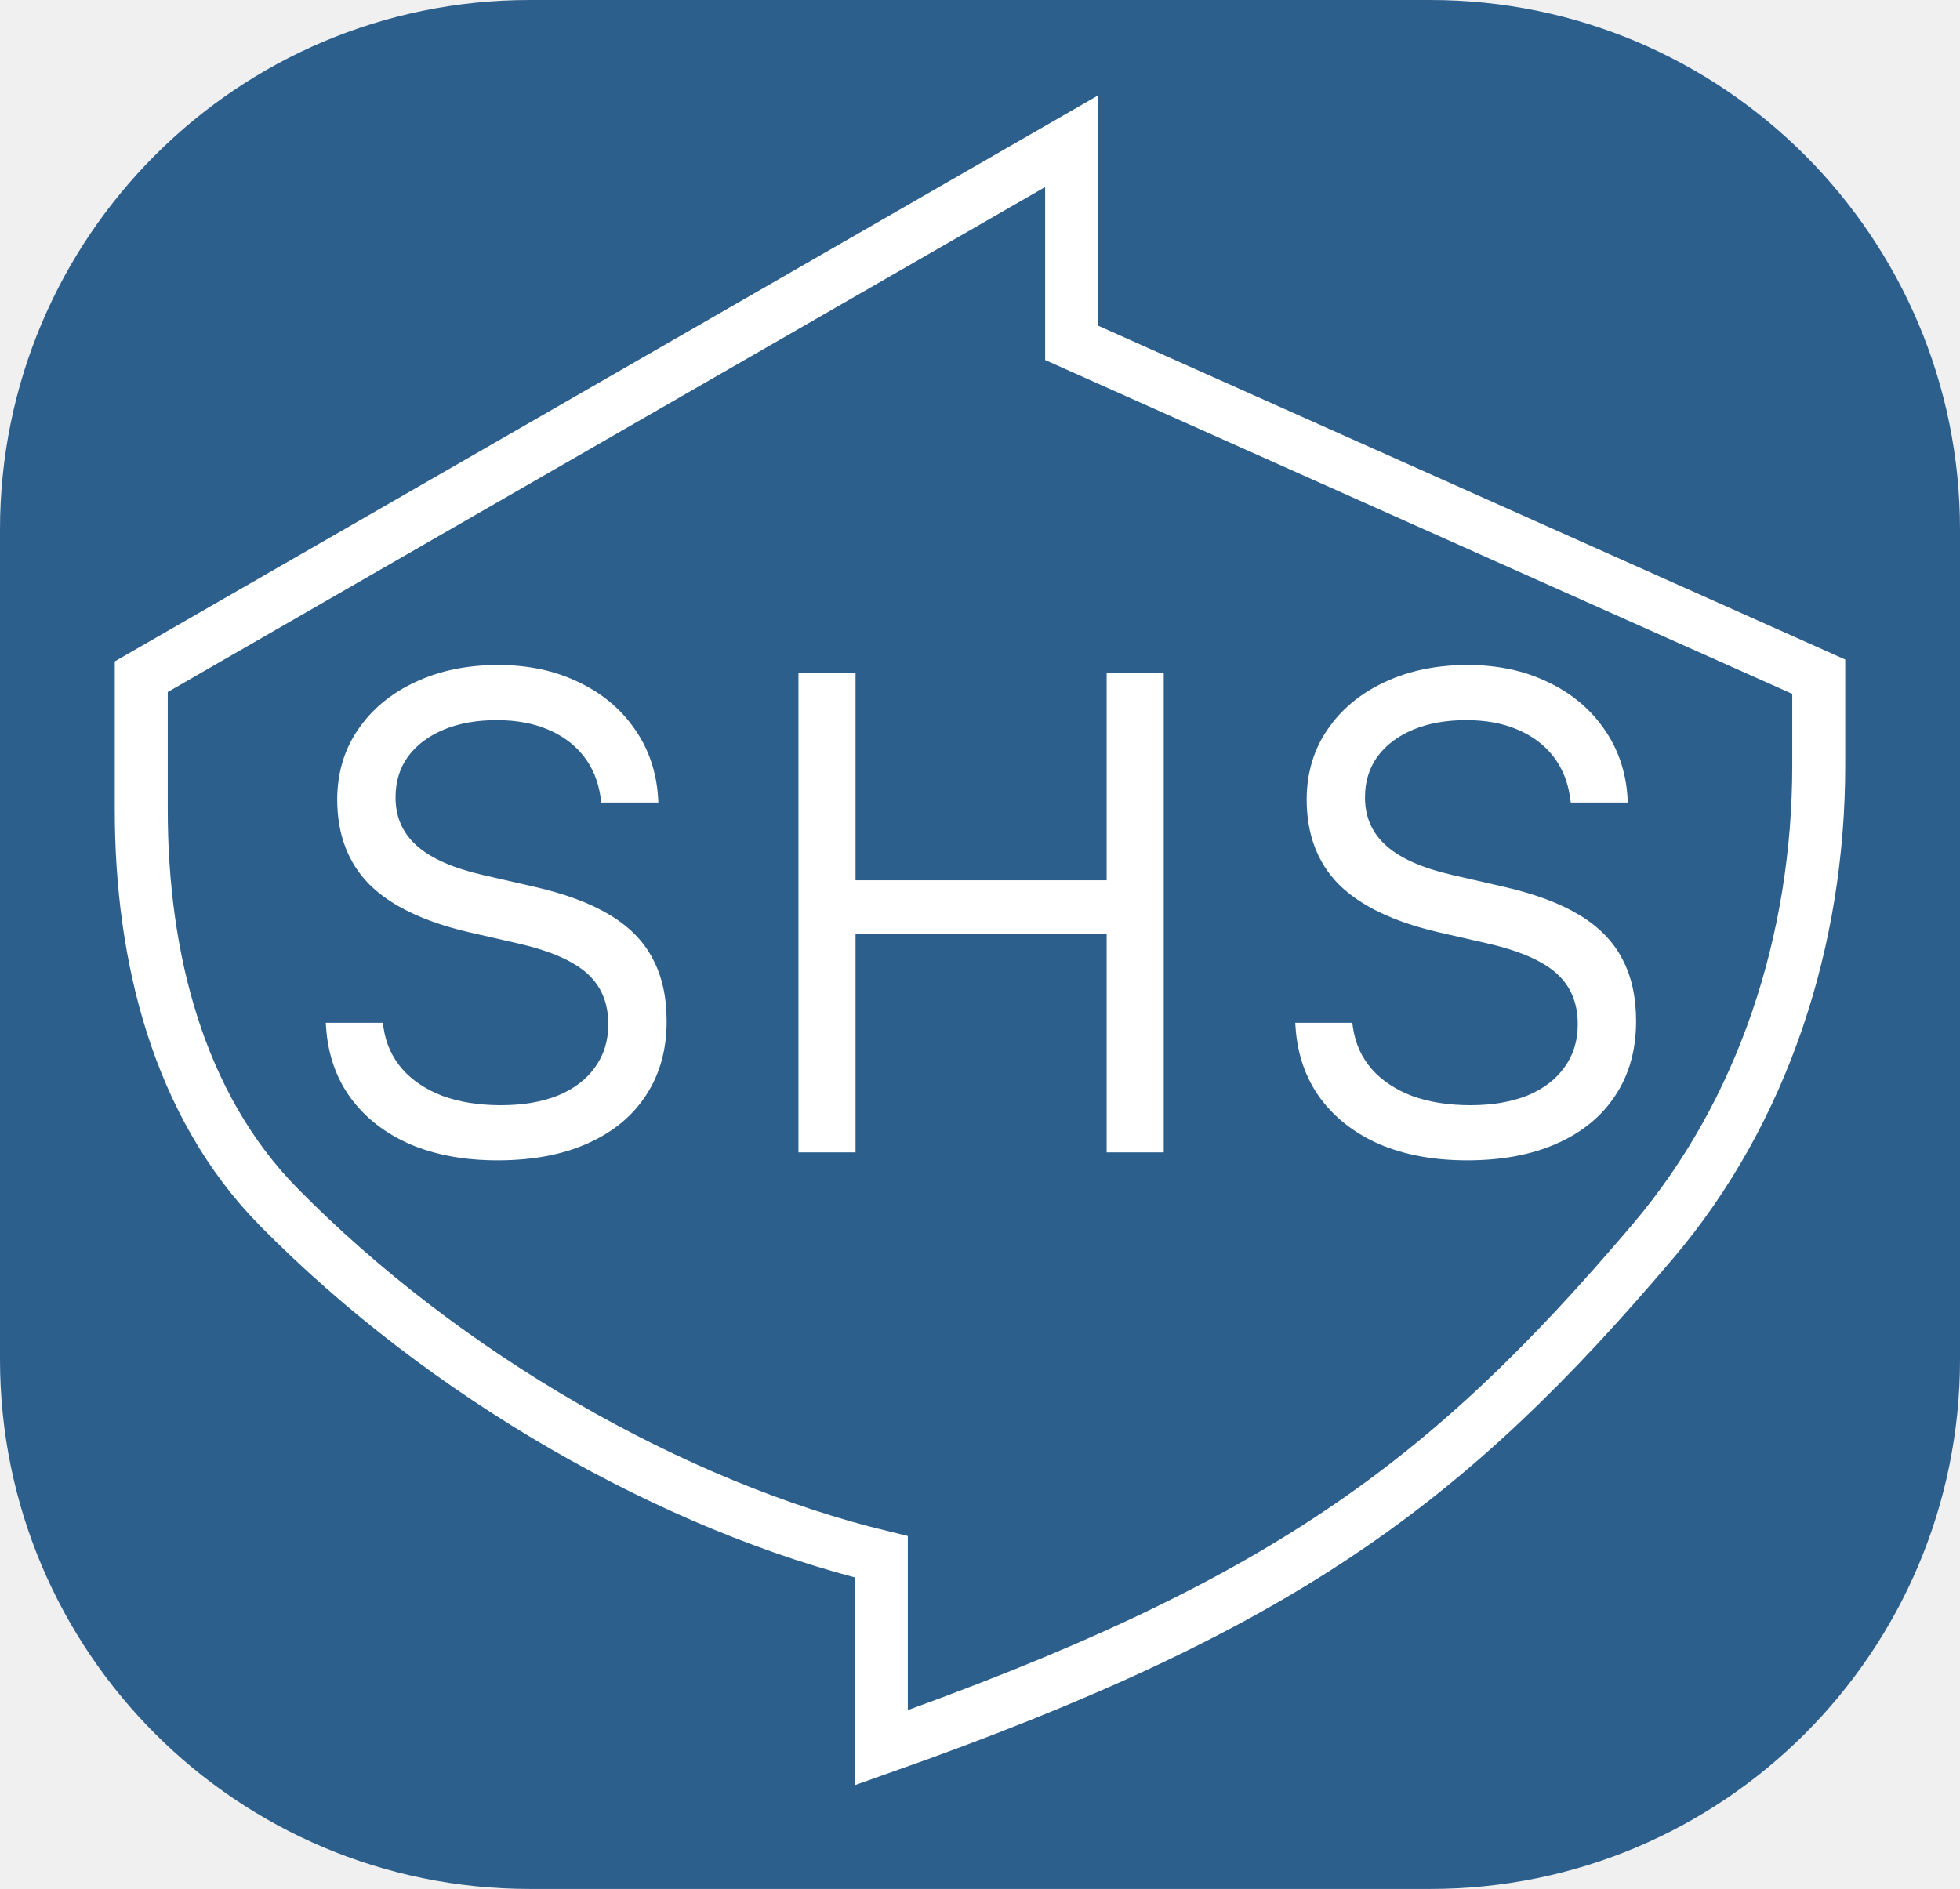
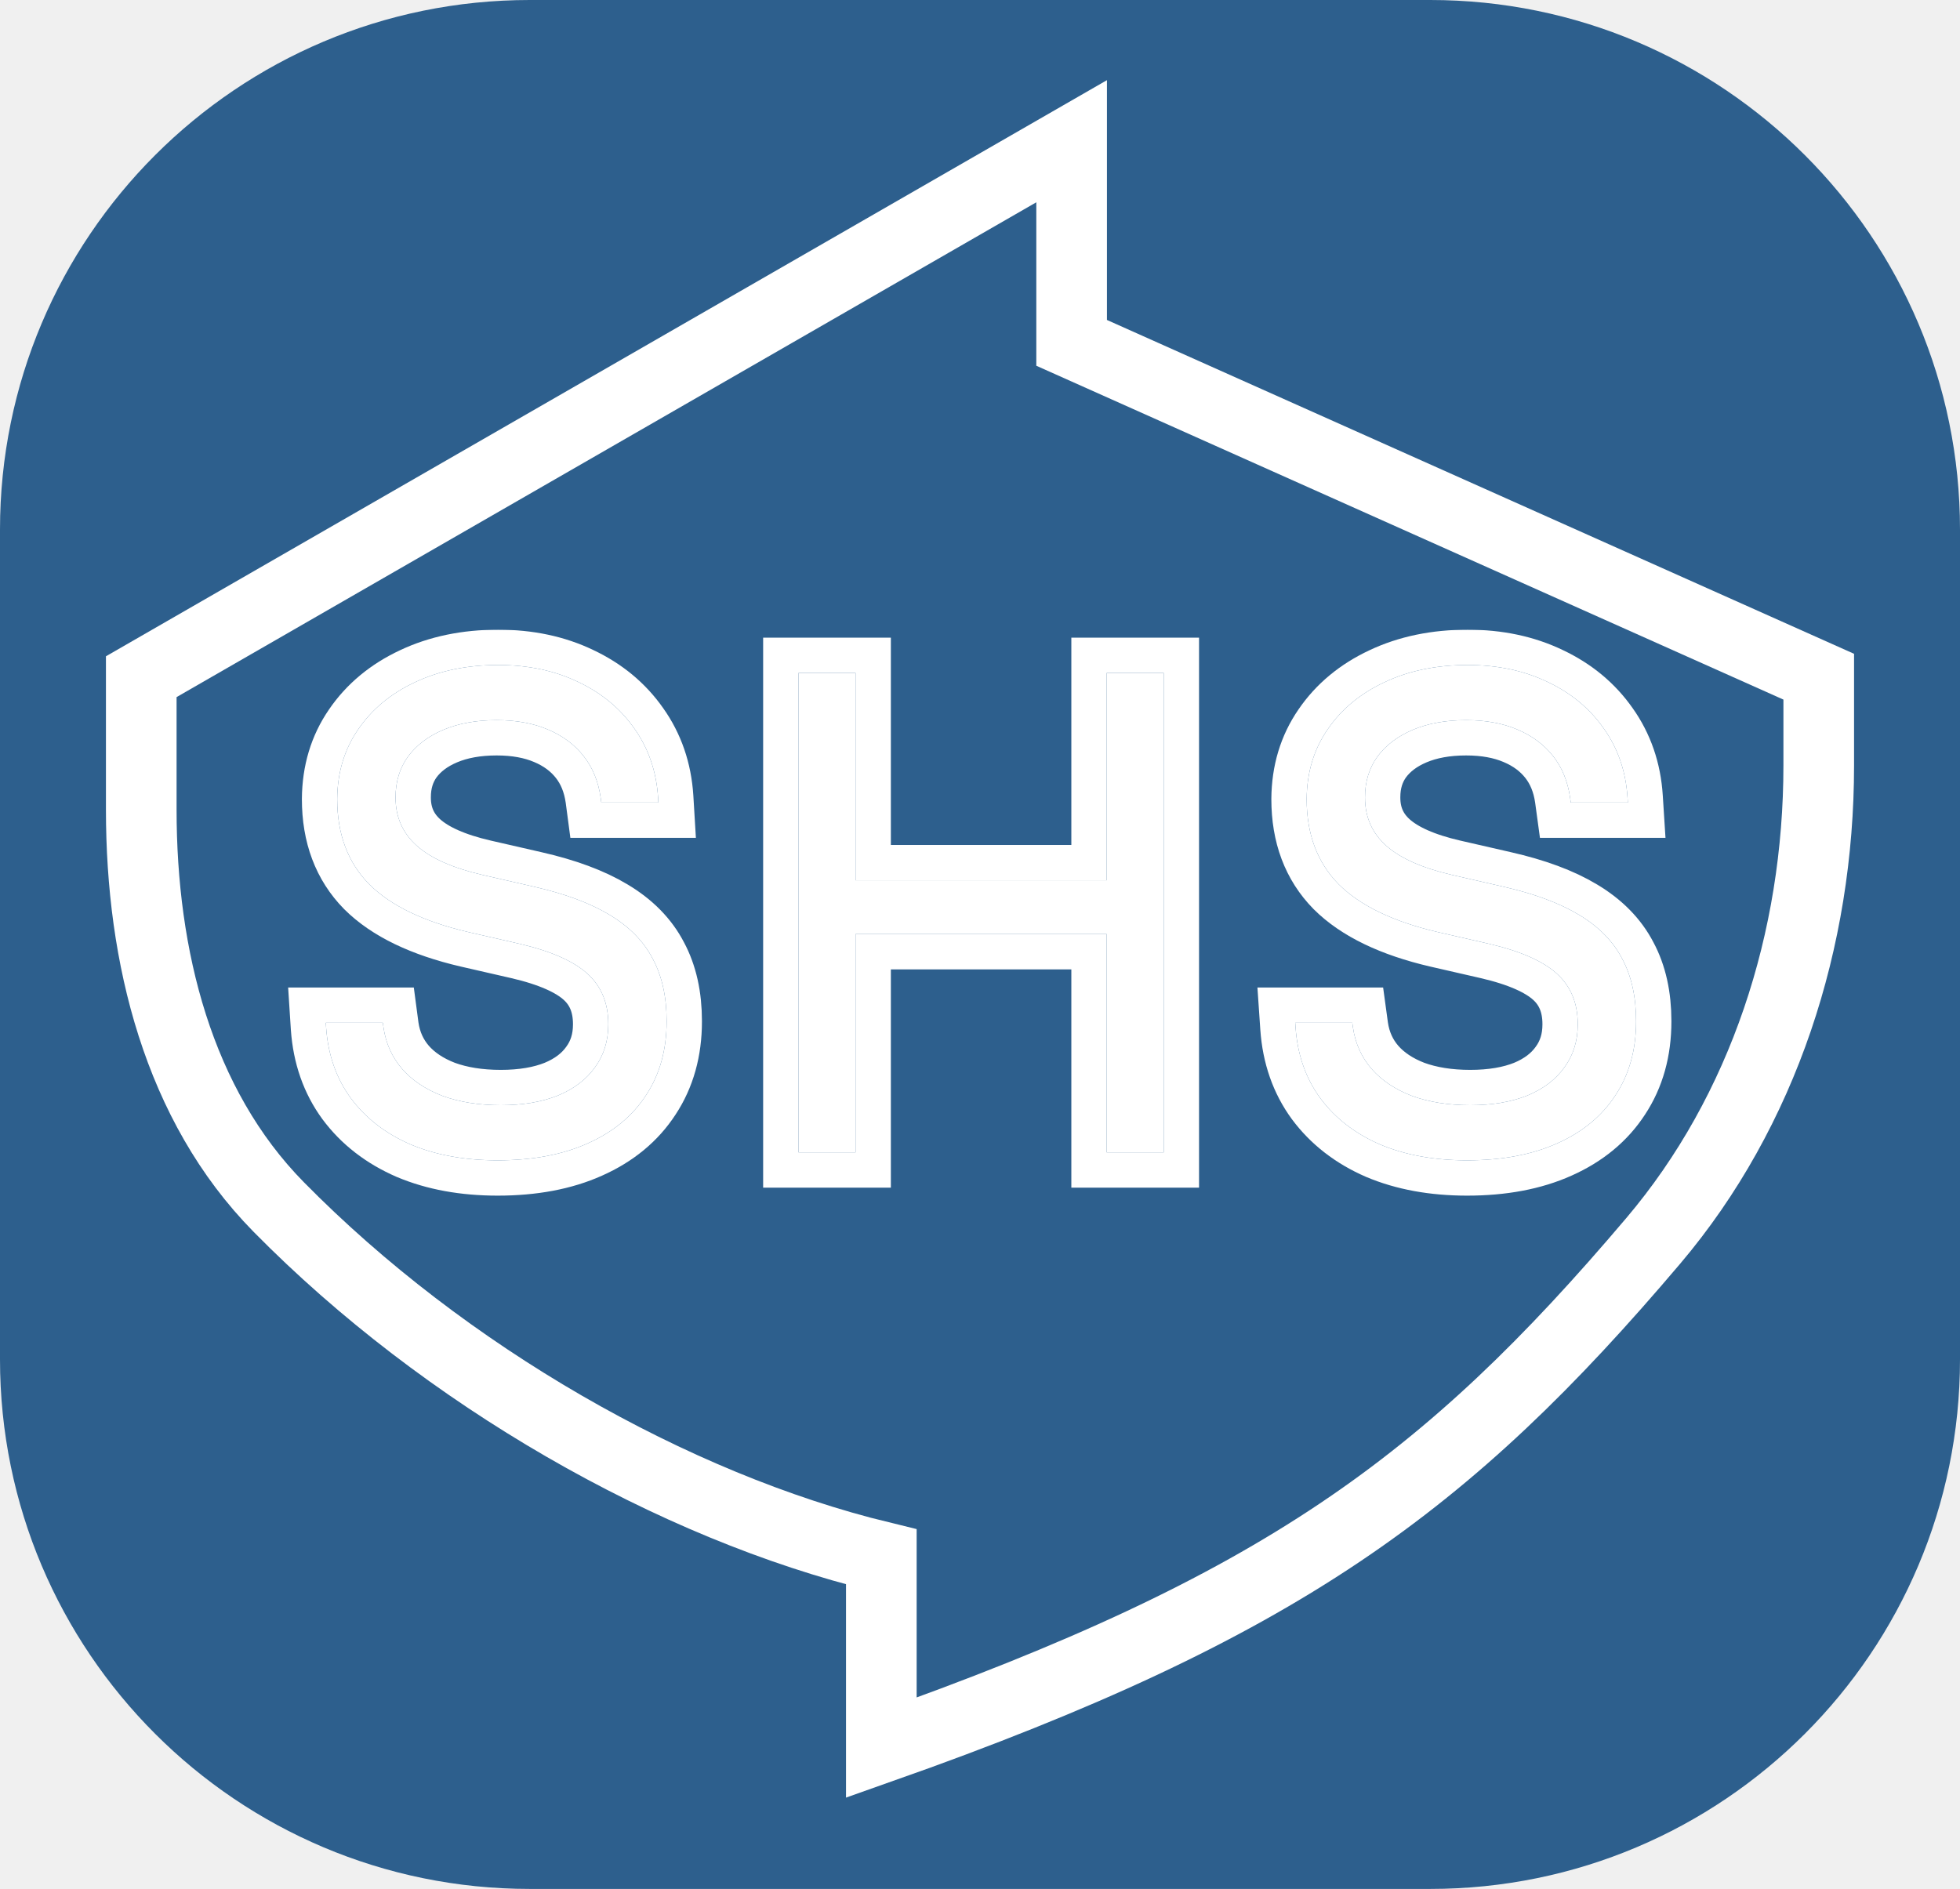
<svg xmlns="http://www.w3.org/2000/svg" width="111" height="107" viewBox="0 0 111 107" fill="none">
  <rect width="111" height="107" rx="30" fill="#2D5F8D" />
+   <mask id="path-2-outside-1_37_52" maskUnits="userSpaceOnUse" x="15.45" y="35.669" width="80" height="33" fill="black">
+     <rect fill="white" x="15.45" y="35.669" width="80" height="33" />
+     <path d="M28.183 65.728C26.315 65.728 24.669 65.427 23.245 64.825C21.832 64.21 20.707 63.338 19.869 62.209C19.043 61.08 18.576 59.744 18.468 58.201L18.451 57.937H21.683L21.718 58.201C21.85 59.104 22.203 59.888 22.778 60.553C23.352 61.205 24.113 61.713 25.058 62.077C26.016 62.428 27.117 62.604 28.362 62.604C29.607 62.604 30.685 62.422 31.594 62.058C32.504 61.682 33.205 61.149 33.695 60.459C34.198 59.769 34.449 58.96 34.449 58.031V58.012C34.449 56.821 34.054 55.867 33.264 55.152C32.474 54.437 31.187 53.872 29.404 53.458L26.531 52.8C24.005 52.21 22.131 51.306 20.91 50.09C19.701 48.86 19.097 47.254 19.097 45.272V45.253C19.109 43.76 19.504 42.449 20.282 41.32C21.06 40.178 22.131 39.288 23.496 38.648C24.873 37.995 26.447 37.669 28.219 37.669C29.907 37.669 31.415 37.989 32.744 38.629C34.072 39.256 35.132 40.134 35.922 41.264C36.724 42.393 37.173 43.697 37.269 45.178L37.286 45.46H34.054L34.019 45.197C33.887 44.268 33.564 43.478 33.049 42.825C32.534 42.173 31.858 41.671 31.02 41.32C30.194 40.969 29.23 40.793 28.129 40.793C26.98 40.793 25.974 40.975 25.112 41.339C24.25 41.703 23.58 42.211 23.101 42.863C22.634 43.516 22.401 44.281 22.401 45.159V45.178C22.401 46.282 22.802 47.191 23.604 47.907C24.406 48.622 25.651 49.174 27.339 49.563L30.212 50.221C31.983 50.623 33.42 51.156 34.521 51.821C35.635 52.486 36.449 53.314 36.963 54.305C37.49 55.284 37.753 56.463 37.753 57.843V57.862C37.753 59.468 37.364 60.86 36.586 62.04C35.82 63.219 34.719 64.129 33.282 64.768C31.858 65.408 30.158 65.728 28.183 65.728Z" />
+     <path d="M45.219 65.276V38.121H48.452V49.864H62.673V38.121H65.905V65.276H62.673V52.912H48.452V65.276H45.219Z" />
+     <path d="M83.085 65.728C81.218 65.728 79.572 65.427 78.147 64.825C76.735 64.21 75.61 63.338 74.772 62.209C73.946 61.08 73.479 59.744 73.371 58.201L73.353 57.937H76.585L76.621 58.201C76.753 59.104 77.106 59.888 77.681 60.553C78.255 61.205 79.015 61.713 79.961 62.077C80.919 62.428 82.02 62.604 83.265 62.604C84.51 62.604 85.587 62.422 86.497 62.058C87.407 61.682 88.107 61.149 88.598 60.459C89.101 59.769 89.352 58.96 89.352 58.031V58.012C89.352 56.821 88.957 55.867 88.167 55.152C87.377 54.437 86.09 53.872 84.306 53.458L81.433 52.8C78.908 52.21 77.034 51.306 75.813 50.09C74.604 48.86 74 47.254 74 45.272V45.253C74.012 43.76 74.407 42.449 75.185 41.32C75.963 40.178 77.034 39.288 78.399 38.648C79.775 37.995 81.35 37.669 83.121 37.669C84.809 37.669 86.317 37.989 87.646 38.629C88.975 39.256 90.034 40.134 90.825 41.264C91.627 42.393 92.076 43.697 92.171 45.178L92.189 45.46H88.957L88.921 45.197C88.79 44.268 88.466 43.478 87.952 42.825C87.437 42.173 86.76 41.671 85.922 41.32C85.097 40.969 84.133 40.793 83.032 40.793C81.882 40.793 80.877 40.975 80.015 41.339C79.153 41.703 78.483 42.211 78.004 42.863C77.537 43.516 77.304 44.281 77.304 45.159V45.178C77.304 46.282 77.705 47.191 78.507 47.907C79.309 48.622 80.554 49.174 82.242 49.563L85.115 50.221C86.886 50.623 88.323 51.156 89.424 51.821C90.537 52.486 91.351 53.314 91.866 54.305C92.393 55.284 92.656 56.463 92.656 57.843V57.862C92.656 59.468 92.267 60.86 91.489 62.04C90.723 63.219 89.621 64.129 88.185 64.768C86.76 65.408 85.061 65.728 83.085 65.728Z" />
+   </mask>
  <path d="M28.183 65.728C26.315 65.728 24.669 65.427 23.245 64.825C21.832 64.21 20.707 63.338 19.869 62.209C19.043 61.08 18.576 59.744 18.468 58.201L18.451 57.937H21.683L21.718 58.201C21.85 59.104 22.203 59.888 22.778 60.553C23.352 61.205 24.113 61.713 25.058 62.077C26.016 62.428 27.117 62.604 28.362 62.604C29.607 62.604 30.685 62.422 31.594 62.058C32.504 61.682 33.205 61.149 33.695 60.459C34.198 59.769 34.449 58.96 34.449 58.031V58.012C34.449 56.821 34.054 55.867 33.264 55.152C32.474 54.437 31.187 53.872 29.404 53.458L26.531 52.8C24.005 52.21 22.131 51.306 20.91 50.09C19.701 48.86 19.097 47.254 19.097 45.272V45.253C19.109 43.76 19.504 42.449 20.282 41.32C21.06 40.178 22.131 39.288 23.496 38.648C24.873 37.995 26.447 37.669 28.219 37.669C29.907 37.669 31.415 37.989 32.744 38.629C34.072 39.256 35.132 40.134 35.922 41.264C36.724 42.393 37.173 43.697 37.269 45.178L37.286 45.46H34.054L34.019 45.197C33.887 44.268 33.564 43.478 33.049 42.825C32.534 42.173 31.858 41.671 31.02 41.32C30.194 40.969 29.23 40.793 28.129 40.793C26.98 40.793 25.974 40.975 25.112 41.339C24.25 41.703 23.58 42.211 23.101 42.863C22.634 43.516 22.401 44.281 22.401 45.159V45.178C22.401 46.282 22.802 47.191 23.604 47.907C24.406 48.622 25.651 49.174 27.339 49.563L30.212 50.221C31.983 50.623 33.42 51.156 34.521 51.821C35.635 52.486 36.449 53.314 36.963 54.305C37.49 55.284 37.753 56.463 37.753 57.843V57.862C37.753 59.468 37.364 60.86 36.586 62.04C35.82 63.219 34.719 64.129 33.282 64.768C31.858 65.408 30.158 65.728 28.183 65.728Z" fill="white" />
  <path d="M45.219 65.276V38.121H48.452V49.864H62.673V38.121H65.905V65.276H62.673V52.912H48.452V65.276H45.219Z" fill="white" />
  <path d="M83.085 65.728C81.218 65.728 79.572 65.427 78.147 64.825C76.735 64.21 75.61 63.338 74.772 62.209C73.946 61.08 73.479 59.744 73.371 58.201L73.353 57.937H76.585L76.621 58.201C76.753 59.104 77.106 59.888 77.681 60.553C78.255 61.205 79.015 61.713 79.961 62.077C80.919 62.428 82.02 62.604 83.265 62.604C84.51 62.604 85.587 62.422 86.497 62.058C87.407 61.682 88.107 61.149 88.598 60.459C89.101 59.769 89.352 58.96 89.352 58.031V58.012C89.352 56.821 88.957 55.867 88.167 55.152C87.377 54.437 86.09 53.872 84.306 53.458L81.433 52.8C78.908 52.21 77.034 51.306 75.813 50.09C74.604 48.86 74 47.254 74 45.272V45.253C74.012 43.76 74.407 42.449 75.185 41.32C75.963 40.178 77.034 39.288 78.399 38.648C79.775 37.995 81.35 37.669 83.121 37.669C84.809 37.669 86.317 37.989 87.646 38.629C88.975 39.256 90.034 40.134 90.825 41.264C91.627 42.393 92.076 43.697 92.171 45.178L92.189 45.46H88.957L88.921 45.197C88.79 44.268 88.466 43.478 87.952 42.825C87.437 42.173 86.76 41.671 85.922 41.32C85.097 40.969 84.133 40.793 83.032 40.793C81.882 40.793 80.877 40.975 80.015 41.339C79.153 41.703 78.483 42.211 78.004 42.863C77.537 43.516 77.304 44.281 77.304 45.159V45.178C77.304 46.282 77.705 47.191 78.507 47.907C79.309 48.622 80.554 49.174 82.242 49.563L85.115 50.221C86.886 50.623 88.323 51.156 89.424 51.821C90.537 52.486 91.351 53.314 91.866 54.305C92.393 55.284 92.656 56.463 92.656 57.843V57.862C92.656 59.468 92.267 60.86 91.489 62.04C90.723 63.219 89.621 64.129 88.185 64.768C86.76 65.408 85.061 65.728 83.085 65.728Z" fill="white" />
-   <path d="M60.689 8L8 38.332V45.877C8 54.191 10.088 62.584 15.784 68.371C25.182 77.921 38.119 85.324 49.912 88.189V99C72.51 91.02 81.927 84.093 93.623 70.296C99.876 62.92 103 53.229 103 43.362V38.332L60.689 19.421V8Z" stroke="white" stroke-width="3" />
+   <path d="M28.183 65.728C26.315 65.728 24.669 65.427 23.245 64.825C21.832 64.21 20.707 63.338 19.869 62.209C19.043 61.08 18.576 59.744 18.468 58.201L18.451 57.937H21.683L21.718 58.201C21.85 59.104 22.203 59.888 22.778 60.553C23.352 61.205 24.113 61.713 25.058 62.077C26.016 62.428 27.117 62.604 28.362 62.604C29.607 62.604 30.685 62.422 31.594 62.058C32.504 61.682 33.205 61.149 33.695 60.459C34.198 59.769 34.449 58.96 34.449 58.031V58.012C34.449 56.821 34.054 55.867 33.264 55.152C32.474 54.437 31.187 53.872 29.404 53.458L26.531 52.8C24.005 52.21 22.131 51.306 20.91 50.09C19.701 48.86 19.097 47.254 19.097 45.272V45.253C19.109 43.76 19.504 42.449 20.282 41.32C21.06 40.178 22.131 39.288 23.496 38.648C24.873 37.995 26.447 37.669 28.219 37.669C29.907 37.669 31.415 37.989 32.744 38.629C34.072 39.256 35.132 40.134 35.922 41.264C36.724 42.393 37.173 43.697 37.269 45.178L37.286 45.46H34.054L34.019 45.197C33.887 44.268 33.564 43.478 33.049 42.825C32.534 42.173 31.858 41.671 31.02 41.32C30.194 40.969 29.23 40.793 28.129 40.793C26.98 40.793 25.974 40.975 25.112 41.339C24.25 41.703 23.58 42.211 23.101 42.863C22.634 43.516 22.401 44.281 22.401 45.159V45.178C22.401 46.282 22.802 47.191 23.604 47.907C24.406 48.622 25.651 49.174 27.339 49.563L30.212 50.221C31.983 50.623 33.42 51.156 34.521 51.821C35.635 52.486 36.449 53.314 36.963 54.305C37.49 55.284 37.753 56.463 37.753 57.843V57.862C37.753 59.468 37.364 60.86 36.586 62.04C35.82 63.219 34.719 64.129 33.282 64.768C31.858 65.408 30.158 65.728 28.183 65.728Z" stroke="white" stroke-width="4" mask="url(#path-2-outside-1_37_52)" />
+   <path d="M45.219 65.276V38.121H48.452V49.864H62.673V38.121H65.905V65.276H62.673V52.912H48.452V65.276H45.219Z" stroke="white" stroke-width="4" mask="url(#path-2-outside-1_37_52)" />
+   <path d="M83.085 65.728C81.218 65.728 79.572 65.427 78.147 64.825C76.735 64.21 75.61 63.338 74.772 62.209C73.946 61.08 73.479 59.744 73.371 58.201L73.353 57.937H76.585L76.621 58.201C76.753 59.104 77.106 59.888 77.681 60.553C78.255 61.205 79.015 61.713 79.961 62.077C80.919 62.428 82.02 62.604 83.265 62.604C84.51 62.604 85.587 62.422 86.497 62.058C87.407 61.682 88.107 61.149 88.598 60.459C89.101 59.769 89.352 58.96 89.352 58.031V58.012C89.352 56.821 88.957 55.867 88.167 55.152C87.377 54.437 86.09 53.872 84.306 53.458L81.433 52.8C78.908 52.21 77.034 51.306 75.813 50.09C74.604 48.86 74 47.254 74 45.272V45.253C74.012 43.76 74.407 42.449 75.185 41.32C75.963 40.178 77.034 39.288 78.399 38.648C79.775 37.995 81.35 37.669 83.121 37.669C84.809 37.669 86.317 37.989 87.646 38.629C88.975 39.256 90.034 40.134 90.825 41.264C91.627 42.393 92.076 43.697 92.171 45.178L92.189 45.46H88.957L88.921 45.197C88.79 44.268 88.466 43.478 87.952 42.825C87.437 42.173 86.76 41.671 85.922 41.32C85.097 40.969 84.133 40.793 83.032 40.793C81.882 40.793 80.877 40.975 80.015 41.339C79.153 41.703 78.483 42.211 78.004 42.863C77.537 43.516 77.304 44.281 77.304 45.159V45.178C77.304 46.282 77.705 47.191 78.507 47.907C79.309 48.622 80.554 49.174 82.242 49.563L85.115 50.221C86.886 50.623 88.323 51.156 89.424 51.821C90.537 52.486 91.351 53.314 91.866 54.305C92.393 55.284 92.656 56.463 92.656 57.843V57.862C92.656 59.468 92.267 60.86 91.489 62.04C90.723 63.219 89.621 64.129 88.185 64.768C86.76 65.408 85.061 65.728 83.085 65.728Z" stroke="white" stroke-width="4" mask="url(#path-2-outside-1_37_52)" />
+   <path d="M60.689 8L8 38.332V45.877C8 54.191 10.088 62.584 15.784 68.371C25.182 77.921 38.119 85.324 49.912 88.189V99C72.51 91.02 81.927 84.093 93.623 70.296C99.876 62.92 103 53.229 103 43.362V38.332L60.689 19.421V8Z" stroke="white" stroke-width="4" />
</svg>
